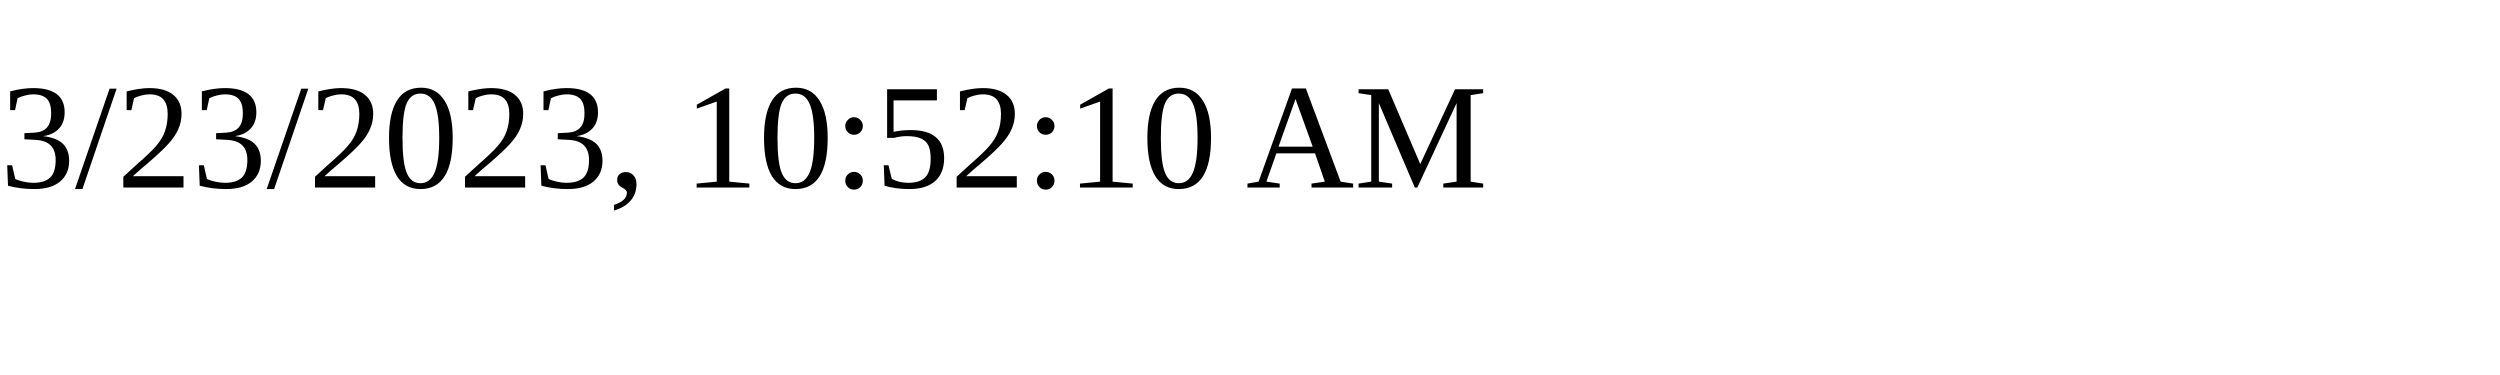
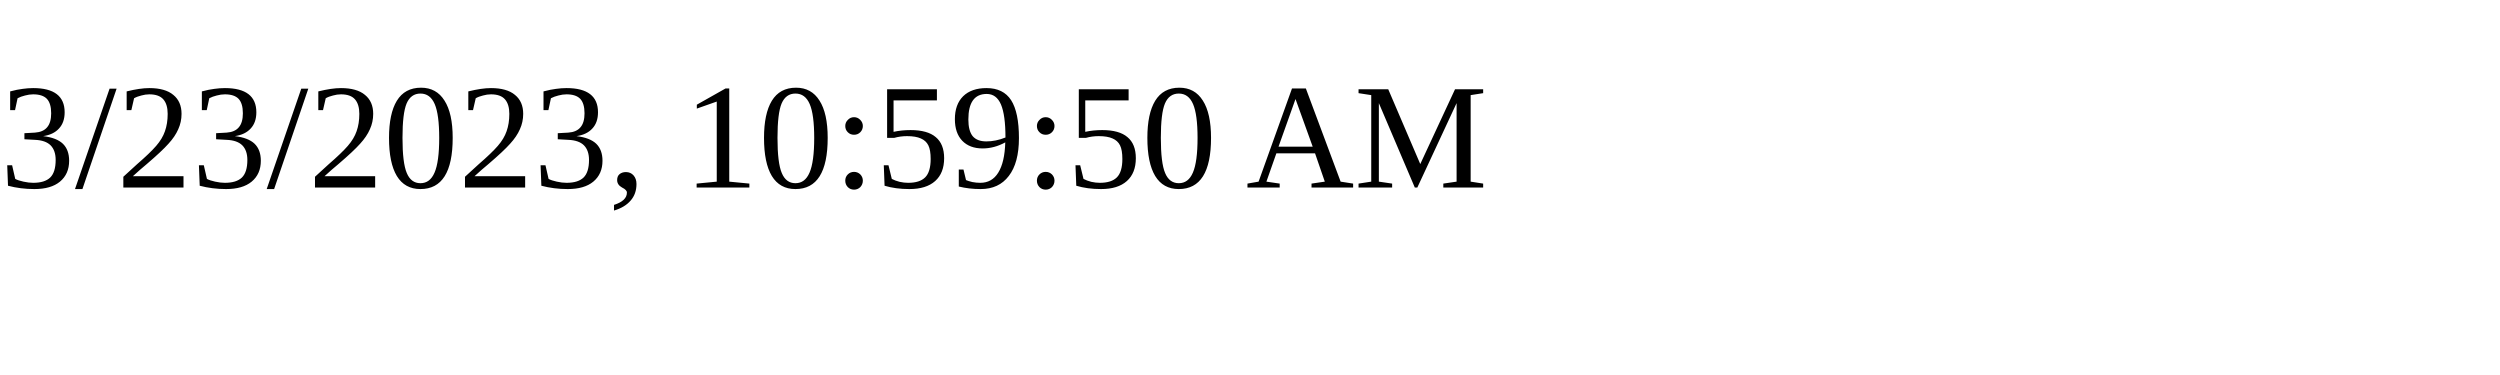
<svg xmlns="http://www.w3.org/2000/svg" height="30" width="200">
-   <text x="0" y="15">3/23/2023, 10:52:10 AM</text>
+   <text x="0" y="15">3/23/2023, 10:59:50 AM</text>
</svg>
